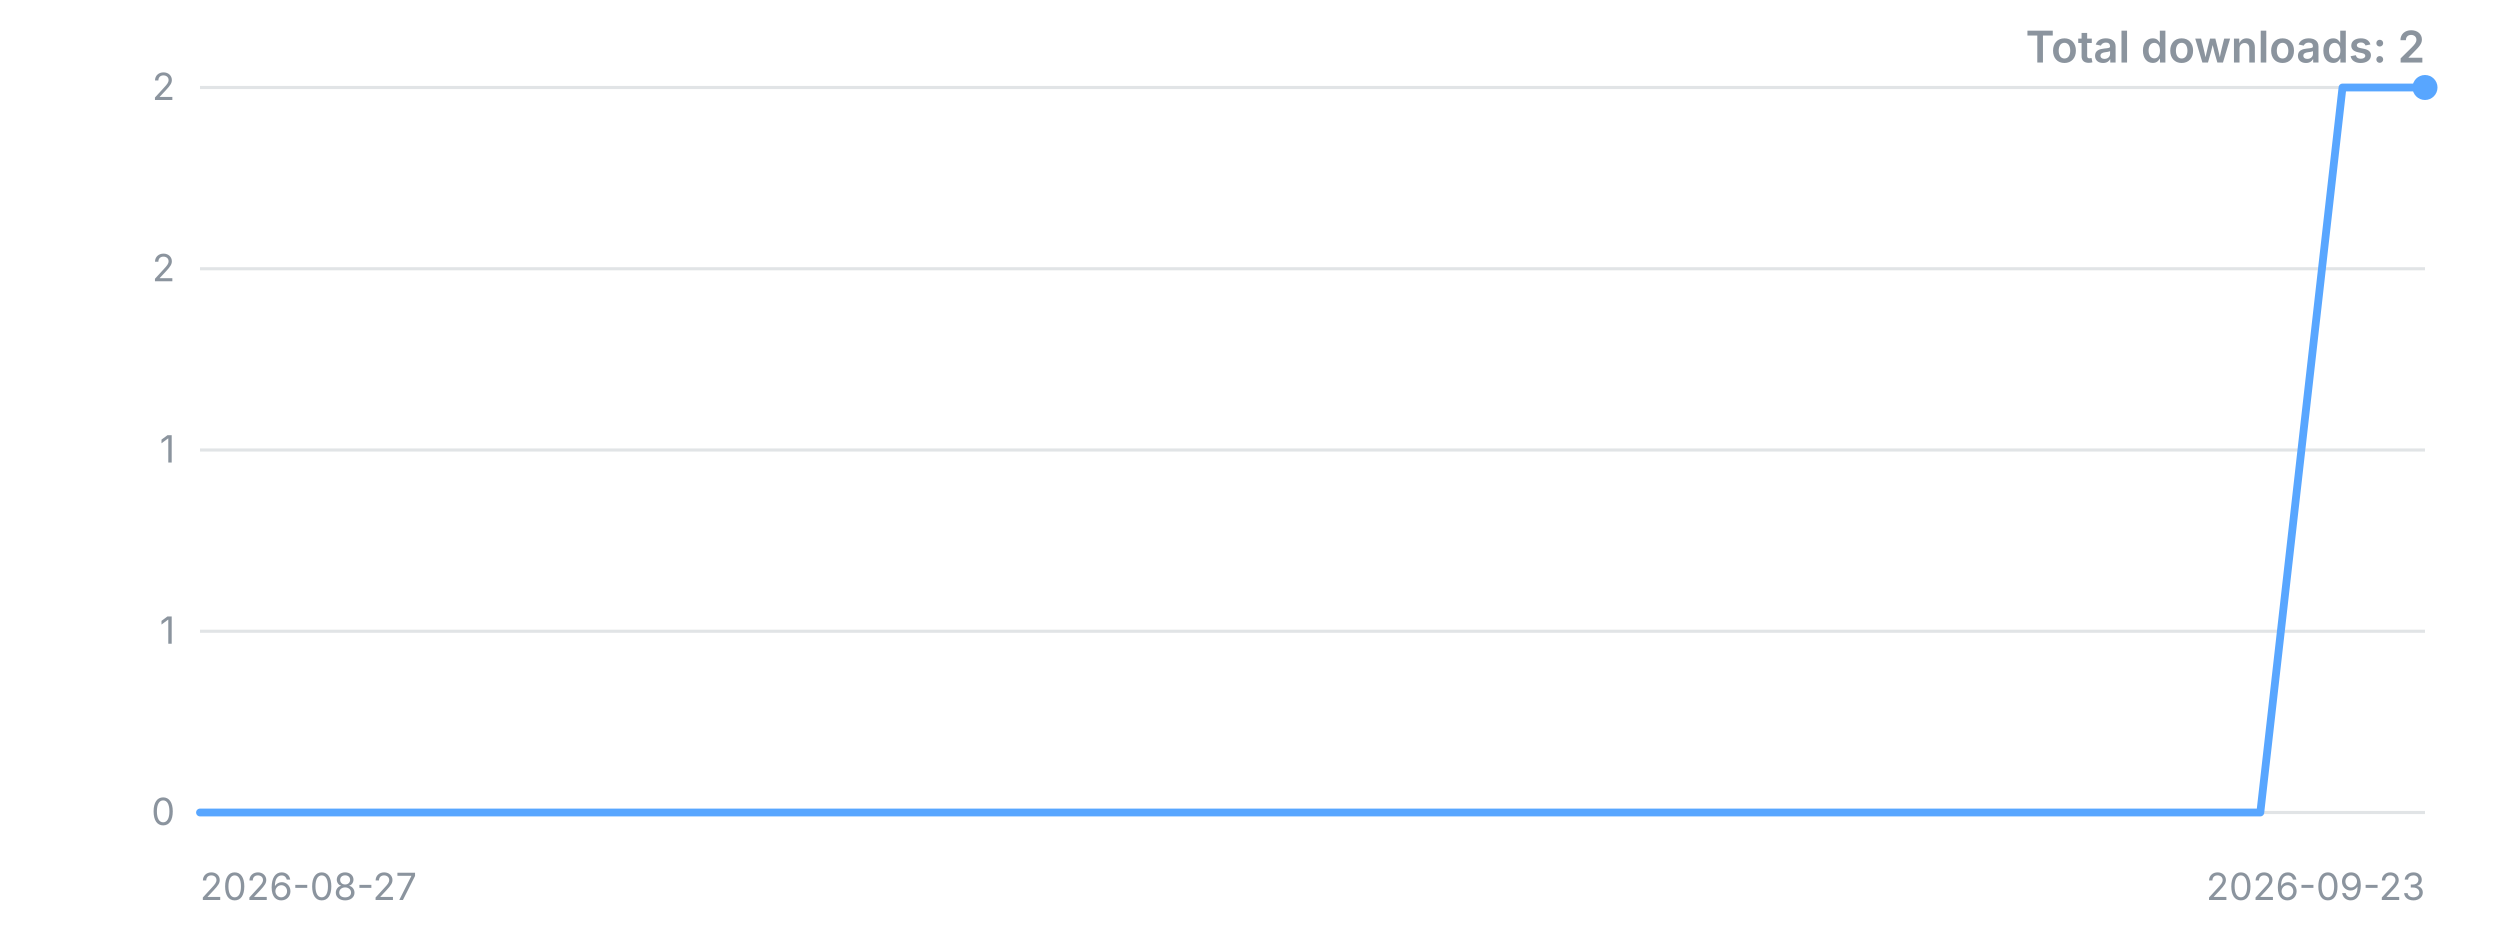
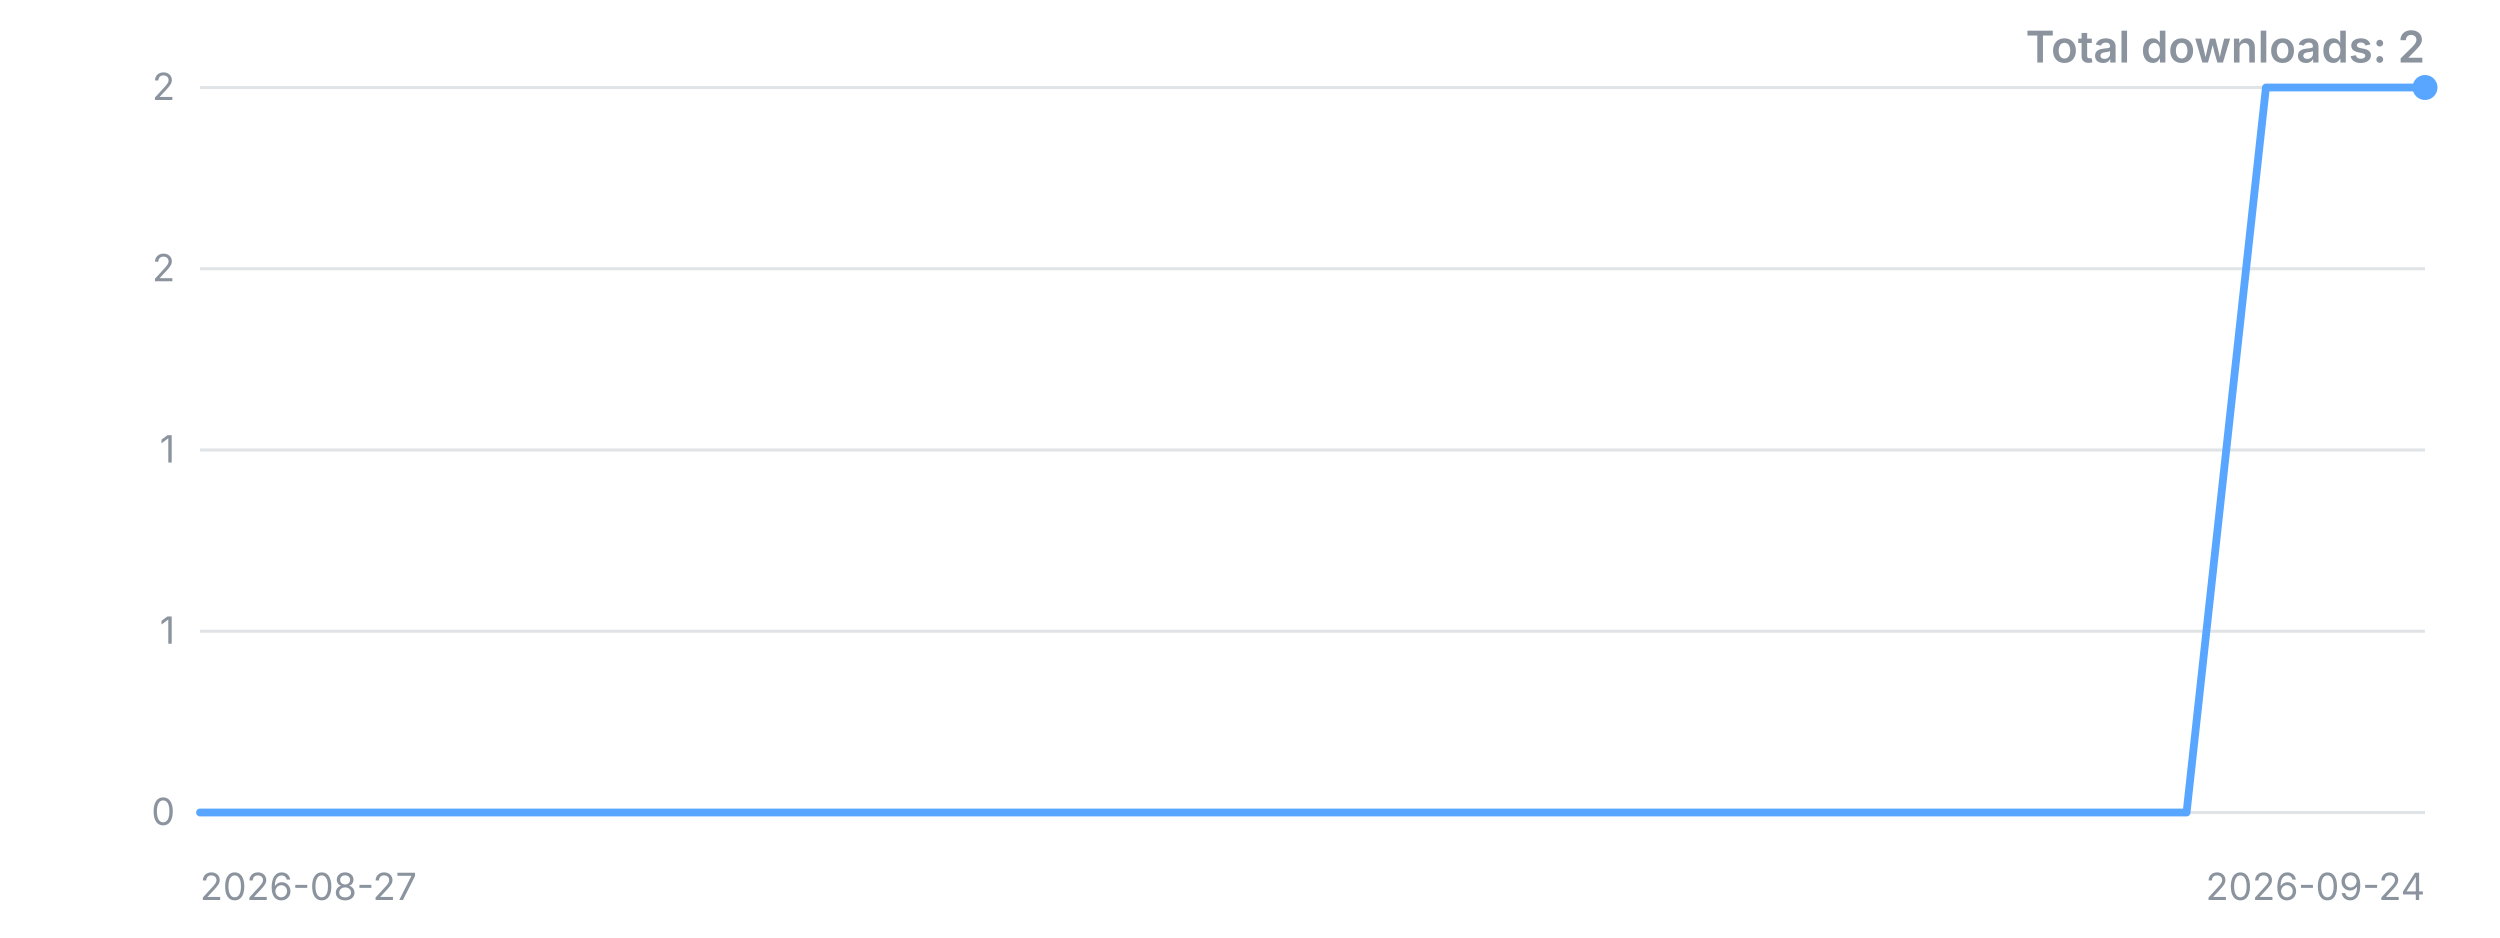
<svg xmlns="http://www.w3.org/2000/svg" width="800" height="300" viewBox="0 0 800 300" role="img" aria-label="Downloads over time">
  <style>.t{font:12px -apple-system,'Segoe UI',sans-serif;fill:#8b949e}.title{font:600 14px -apple-system,'Segoe UI',sans-serif;fill:#8b949e}</style>
  <line x1="64" y1="260.0" x2="776" y2="260.0" stroke="#8b949e" stroke-opacity="0.25" />
  <text x="56" y="260.0" dy="4" text-anchor="end" class="t">0</text>
  <line x1="64" y1="202.0" x2="776" y2="202.0" stroke="#8b949e" stroke-opacity="0.25" />
  <text x="56" y="202.0" dy="4" text-anchor="end" class="t">1</text>
  <line x1="64" y1="144.0" x2="776" y2="144.0" stroke="#8b949e" stroke-opacity="0.25" />
  <text x="56" y="144.0" dy="4" text-anchor="end" class="t">1</text>
  <line x1="64" y1="86.0" x2="776" y2="86.0" stroke="#8b949e" stroke-opacity="0.25" />
  <text x="56" y="86.0" dy="4" text-anchor="end" class="t">2</text>
  <line x1="64" y1="28.0" x2="776" y2="28.0" stroke="#8b949e" stroke-opacity="0.25" />
  <text x="56" y="28.0" dy="4" text-anchor="end" class="t">2</text>
-   <polyline points="64.0,260.0 90.4,260.0 116.7,260.0 143.1,260.0 169.5,260.0 195.9,260.0 222.2,260.0 248.6,260.0 275.0,260.0 301.3,260.0 327.7,260.0 354.1,260.0 380.4,260.0 406.8,260.0 433.2,260.0 459.6,260.0 485.9,260.0 512.3,260.0 538.7,260.0 565.0,260.0 591.4,260.0 617.8,260.0 644.1,260.0 670.5,260.0 696.9,260.0 723.3,260.0 749.6,28.0 776.0,28.0" fill="none" stroke="#58a6ff" stroke-width="2.5" stroke-linejoin="round" stroke-linecap="round" />
+   <polyline points="64.0,260.0 89.4,260.0 114.9,260.0 140.3,260.0 165.7,260.0 191.1,260.0 216.6,260.0 242.0,260.0 267.4,260.0 292.9,260.0 318.3,260.0 343.7,260.0 369.1,260.0 394.6,260.0 420.0,260.0 445.4,260.0 470.9,260.0 496.3,260.0 521.7,260.0 547.1,260.0 572.6,260.0 598.0,260.0 623.4,260.0 648.9,260.0 674.3,260.0 699.7,260.0 725.1,28.0 750.6,28.0 776.0,28.0" fill="none" stroke="#58a6ff" stroke-width="2.5" stroke-linejoin="round" stroke-linecap="round" />
  <circle cx="776.0" cy="28.0" r="4" fill="#58a6ff" />
  <text x="64" y="288" class="t">2026-08-27</text>
-   <text x="776" y="288" text-anchor="end" class="t">2026-09-23</text>
+   <text x="776" y="288" text-anchor="end" class="t">2026-09-24</text>
  <text x="776" y="20" text-anchor="end" class="title">Total downloads: 2</text>
</svg>
